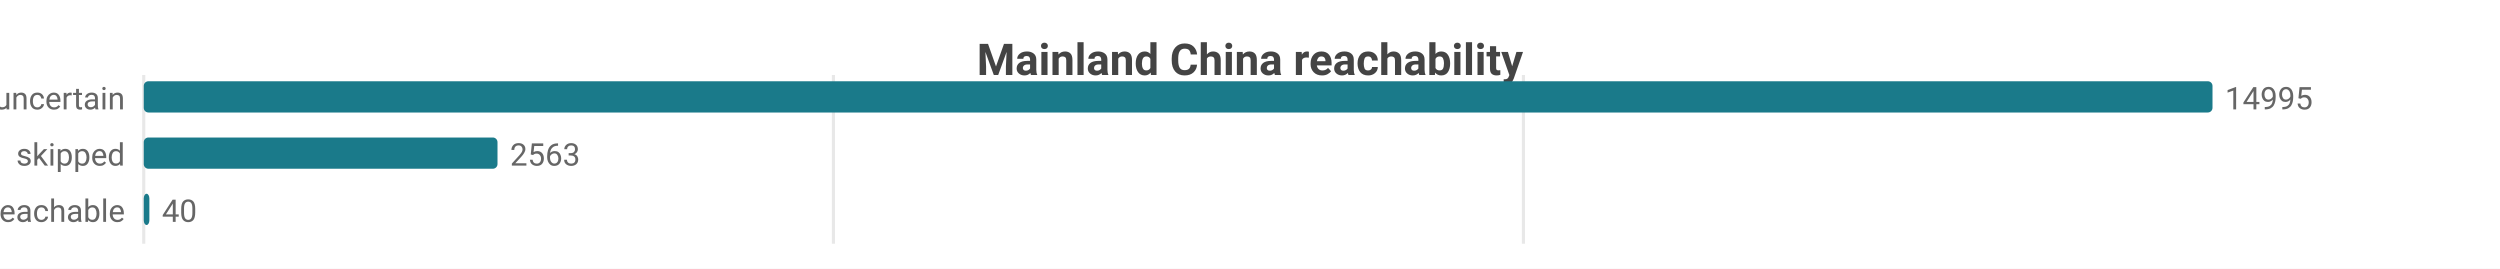
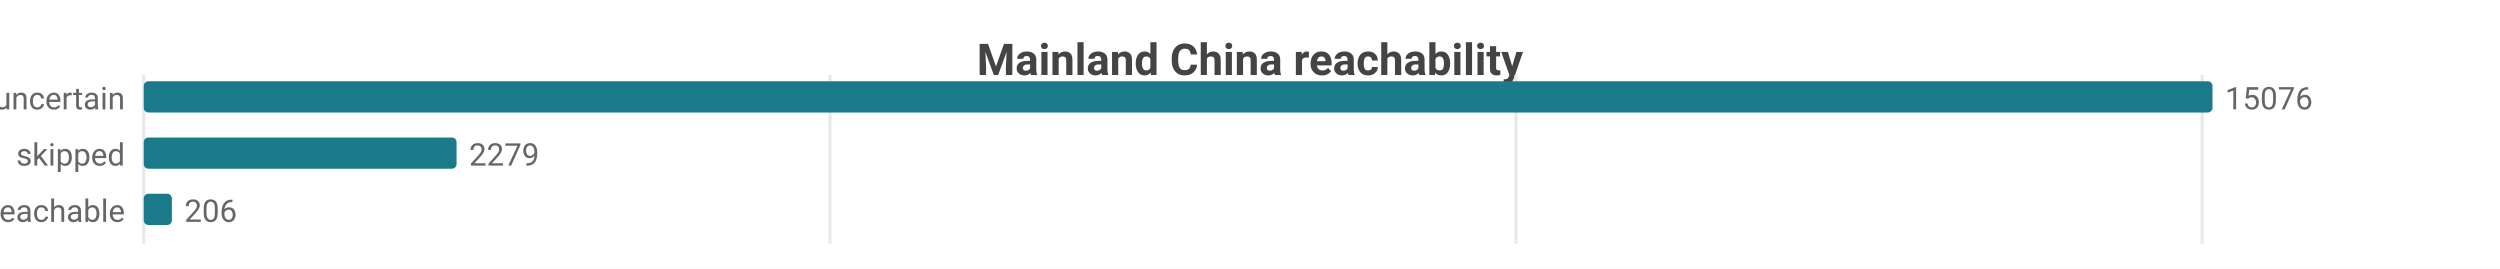
<svg xmlns="http://www.w3.org/2000/svg" width="800" height="86" viewBox="0 0 800 86">
  <rect width="800" height="86" fill="#ffffff" />
  <style>text{font-family:system-ui,-apple-system,'Segoe UI',Roboto,sans-serif}.g{stroke:#e8e8e8;stroke-width:1}.a{stroke:#999;stroke-width:1}.t{font-size:10px;fill:#666}.m{font-size:10px;text-anchor:middle;fill:#666}.e{font-size:10px;text-anchor:end;fill:#666}.l{font-size:11px;fill:#333}.tt{font-size:14px;font-weight:600;text-anchor:middle;fill:#444}.em{font-size:13px;text-anchor:middle;fill:#999}</style>
  <text class="tt" x="400.0" y="24">Mainland China reachability</text>
  <line class="g" x1="46" y1="24" x2="46" y2="78" />
-   <line class="g" x1="266.7" y1="24" x2="266.7" y2="78" />
-   <line class="g" x1="487.5" y1="24" x2="487.5" y2="78" />
+   <line class="g" x1="265.6" y1="24" x2="265.6" y2="78" />
+   <line class="g" x1="485.1" y1="24" x2="485.1" y2="78" />
+   <line class="g" x1="704.7" y1="24" x2="704.7" y2="78" />
  <text class="e" x="40" y="35">uncertain</text>
  <rect x="46" y="26" width="662" height="10" fill="#1a7a8a" rx="1.5" />
-   <text class="t" x="712" y="35">14995</text>
+   <text class="t" x="712" y="35">15076</text>
  <text class="e" x="40" y="53">skipped</text>
-   <rect x="46" y="44" width="113.2" height="10" fill="#1a7a8a" rx="1.5" />
-   <text class="t" x="163.2" y="53">2563</text>
+   <rect x="46" y="44" width="100.1" height="10" fill="#1a7a8a" rx="1.5" />
+   <text class="t" x="150.1" y="53">2279</text>
  <text class="e" x="40" y="71">reachable</text>
-   <rect x="46" y="62" width="1.8" height="10" fill="#1a7a8a" rx="1.5" />
-   <text class="t" x="51.8" y="71">40</text>
+   <rect x="46" y="62" width="9.0" height="10" fill="#1a7a8a" rx="1.5" />
+   <text class="t" x="59.0" y="71">206</text>
</svg>
